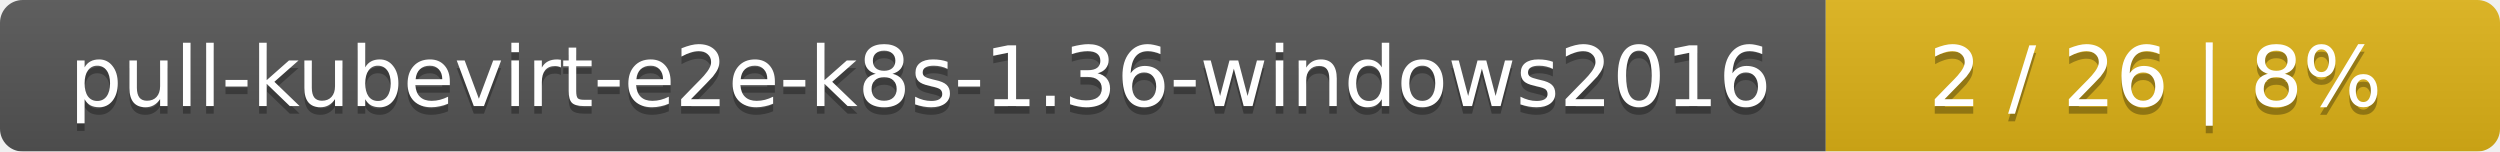
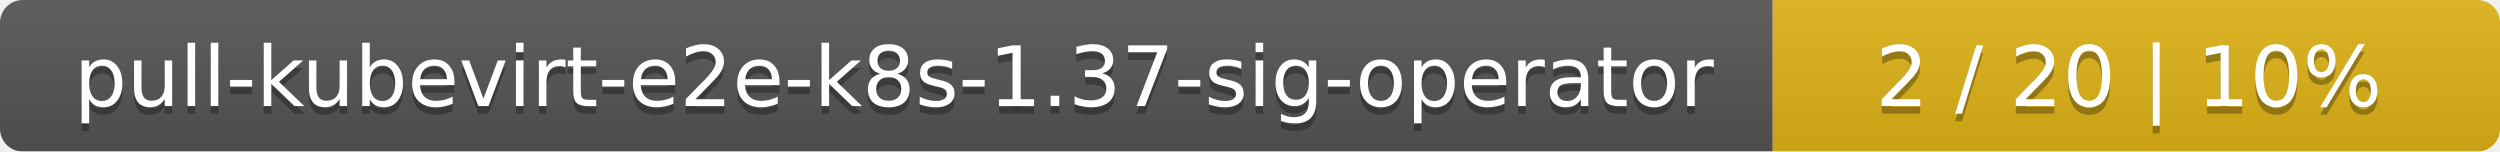
<svg xmlns="http://www.w3.org/2000/svg" width="330" height="20">
  <linearGradient id="smooth" x2="0" y2="100%">
    <stop offset="0" stop-color="#bbb" stop-opacity=".1" />
    <stop offset="1" stop-opacity=".1" />
  </linearGradient>
  <mask id="round">
    <rect width="330" height="20" rx="3" fill="#fff" />
  </mask>
  <g mask="url(#round)">
-     <rect width="241" height="20" fill="#555" />
-     <rect x="241" width="89" height="20" fill="#dfb317" />
+     <rect width="234" height="20" fill="#555" />
+     <rect x="234" width="96" height="20" fill="#dfb317" />
    <rect width="330" height="20" fill="url(#smooth)" />
  </g>
  <g fill="#fff" text-anchor="middle" font-family="DejaVu Sans,Verdana,Geneva,sans-serif" font-size="11">
-     <text x="121.5" y="15" fill="#010101" fill-opacity=".3">pull-kubevirt-e2e-k8s-1.36-windows2016</text>
-     <text x="121.5" y="14">pull-kubevirt-e2e-k8s-1.36-windows2016</text>
-     <text x="284.5" y="15" fill="#010101" fill-opacity=".3">2 / 26    |    8%</text>
-     <text x="284.5" y="14">2 / 26    |    8%</text>
+     <text x="118" y="15" fill="#010101" fill-opacity=".3">pull-kubevirt-e2e-k8s-1.37-sig-operator</text>
+     <text x="118" y="14">pull-kubevirt-e2e-k8s-1.37-sig-operator</text>
+     <text x="281" y="15" fill="#010101" fill-opacity=".3">2 / 20    |    10%</text>
+     <text x="281" y="14">2 / 20    |    10%</text>
  </g>
</svg>
